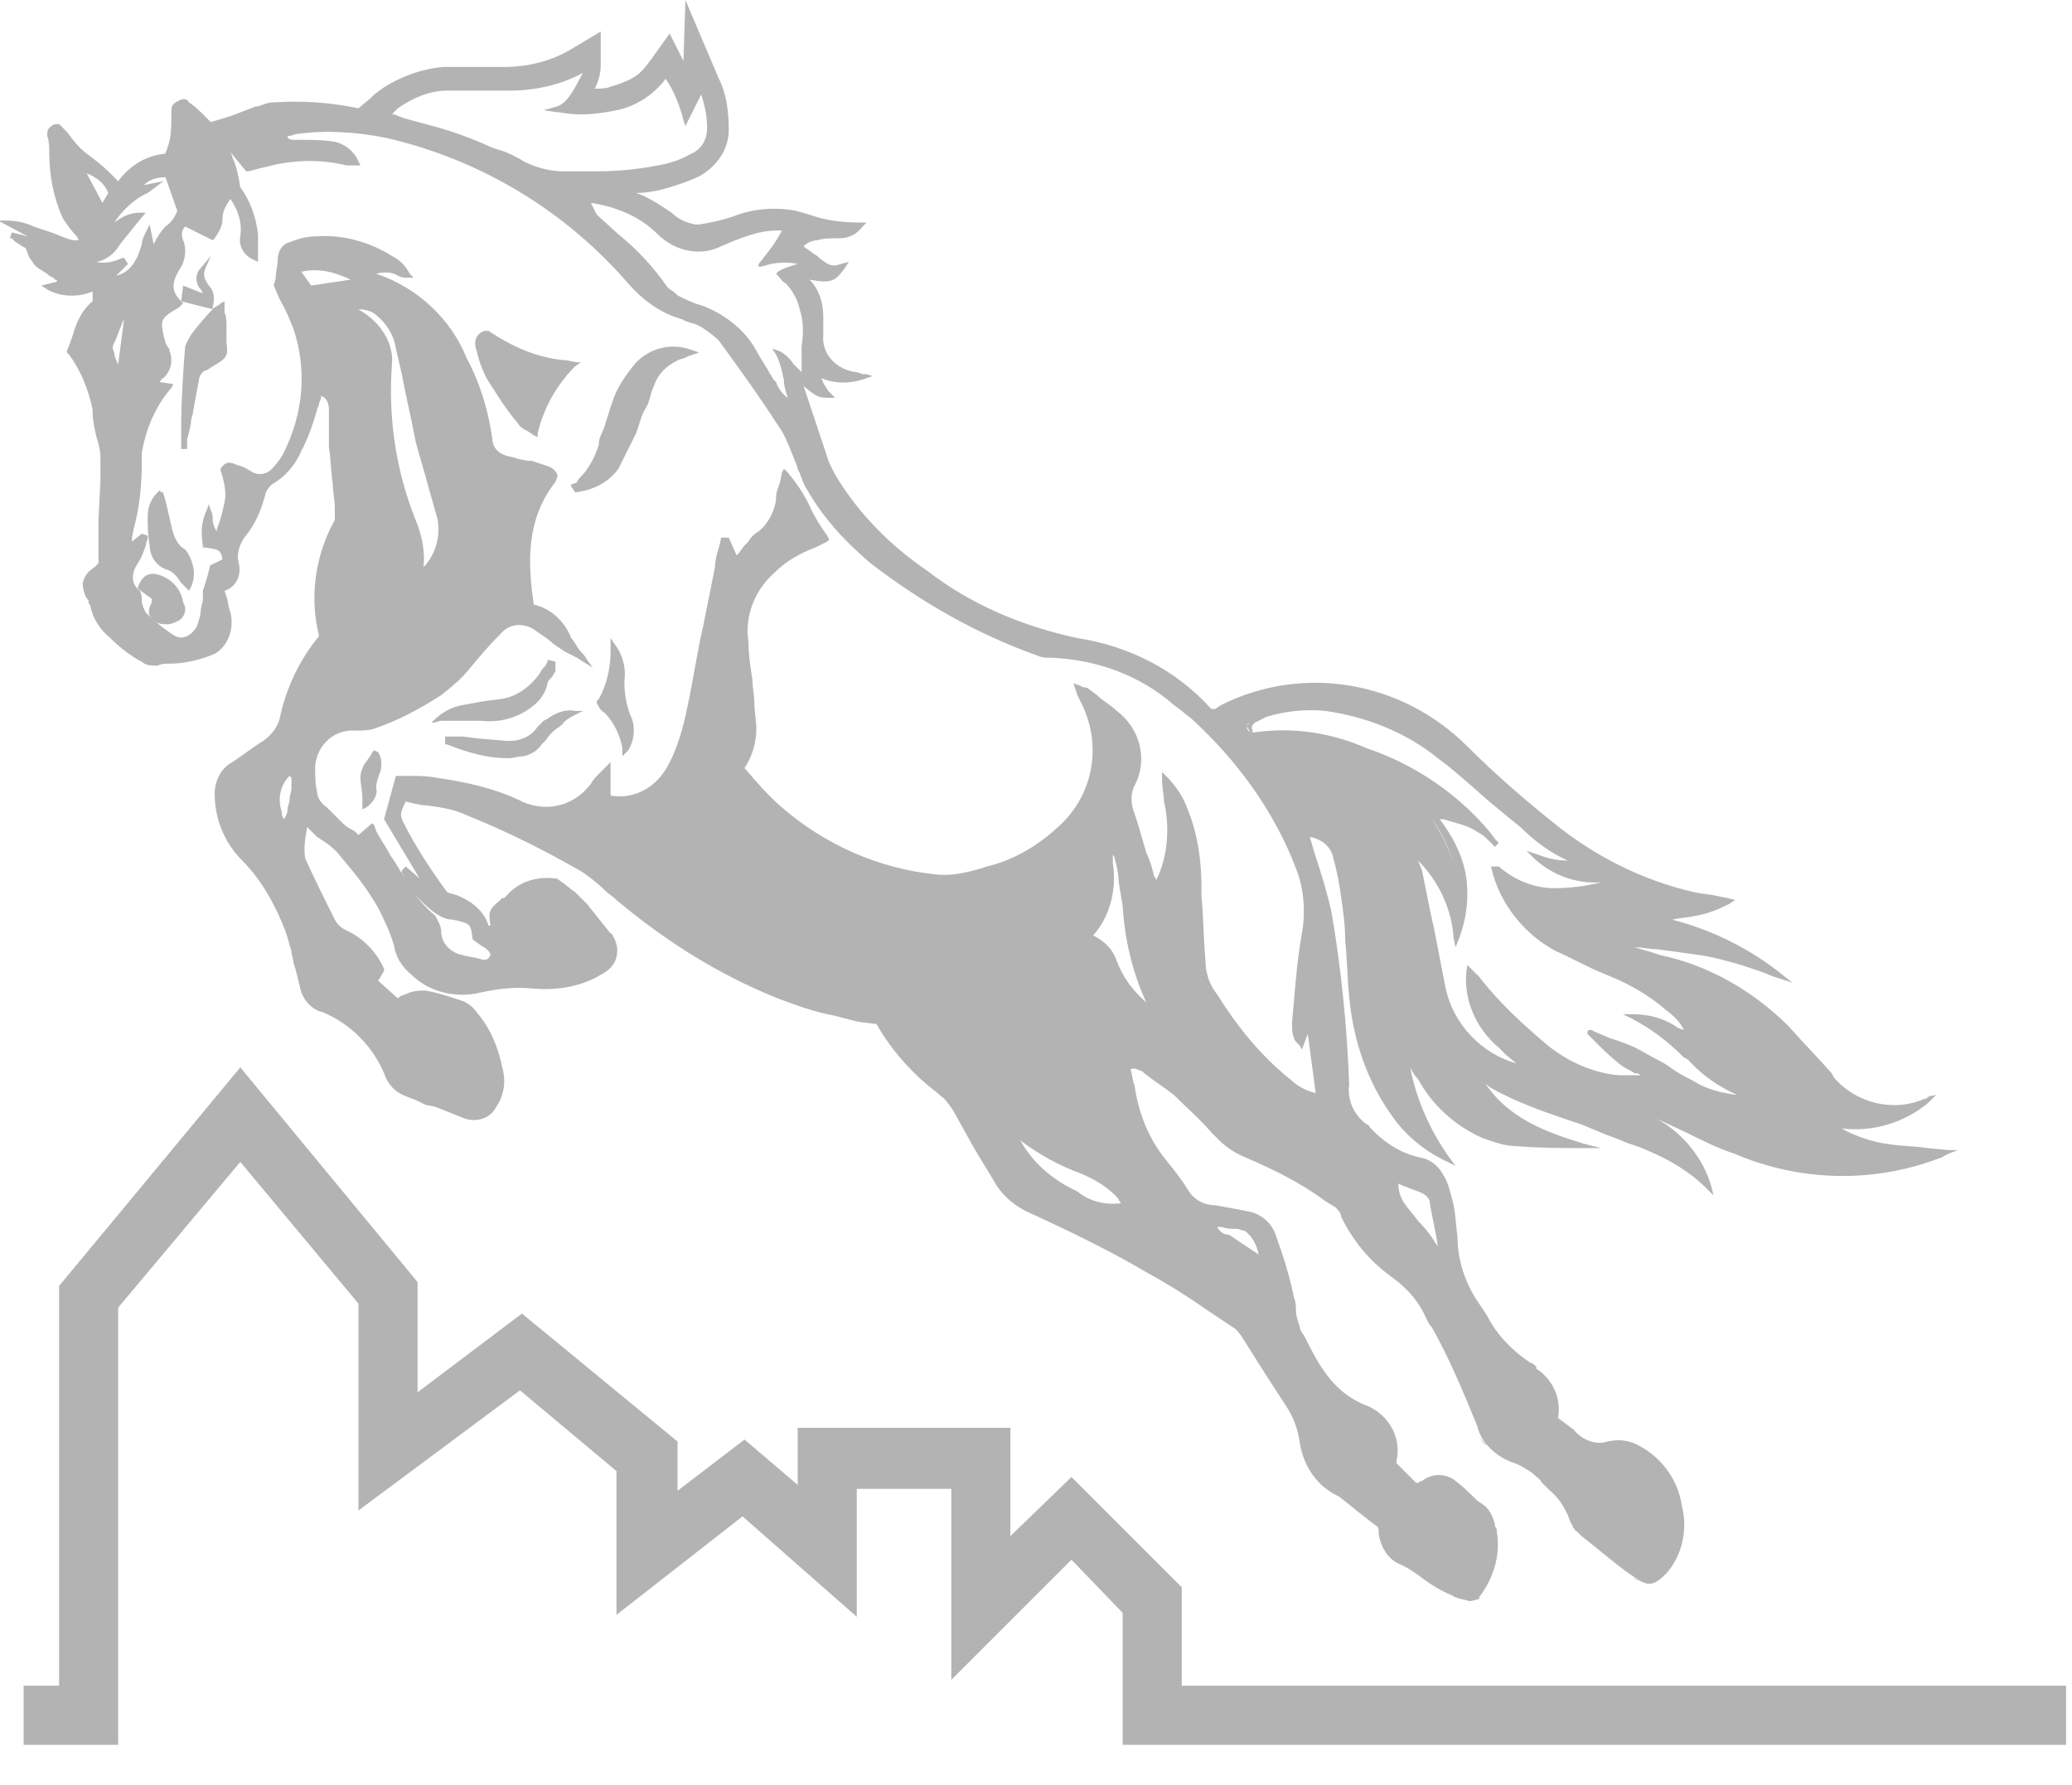
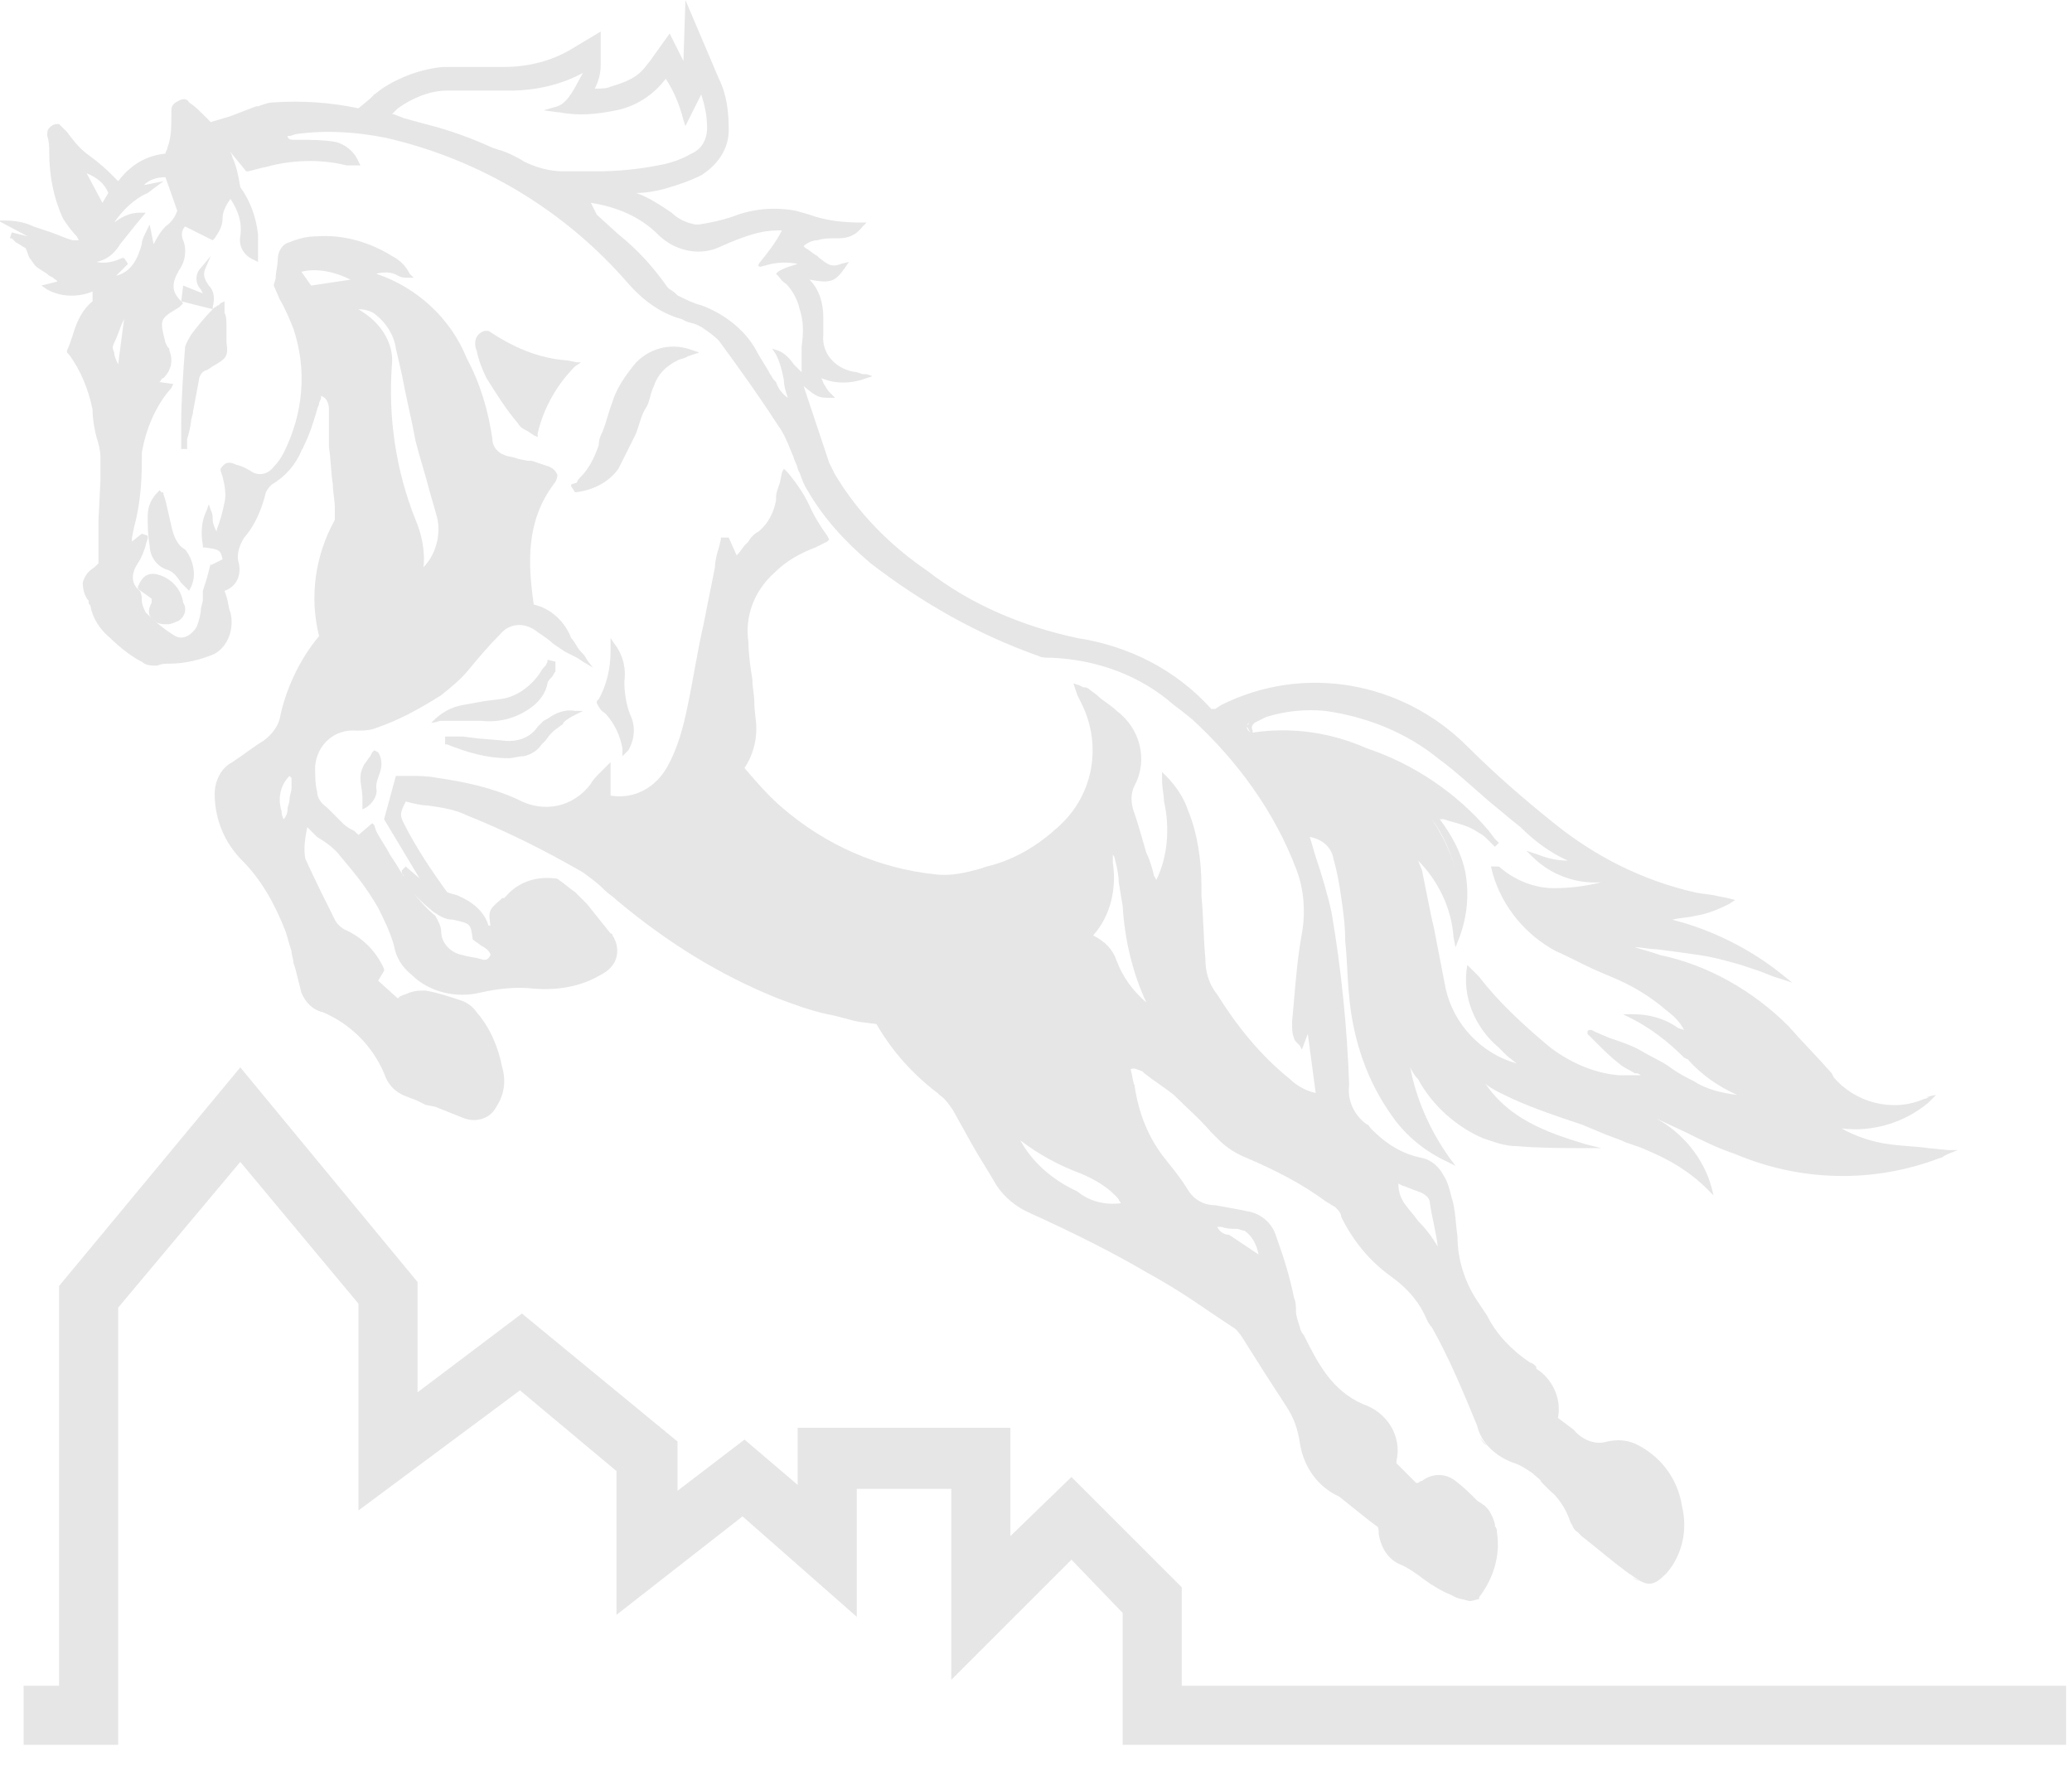
<svg xmlns="http://www.w3.org/2000/svg" version="1.1" id="Layer_1" x="0px" y="0px" viewBox="0 0 105.2 90.6" style="enable-background:new 0 0 105.2 90.6;" xml:space="preserve">
  <style type="text/css">
- 	.st0{opacity:0.3;}
+ 	.st0{opacity:0.1;}
	.st1{fill:#010101;}
</style>
  <g class="st0">
    <path class="st1" d="M1.5,13.1c0.1,0.1,0.2,0.3,0.3,0.4C2,13.7,2.3,13.8,2.5,14l0.2,0.1l0.1,0.1c0.1,0,0.1,0.1,0.1,0.1l-0.8,0.2   l0.3,0.2c0.7,0.4,1.6,0.4,2.3,0.1v0.5c-0.5,0.4-0.8,1-1,1.7c-0.1,0.3-0.2,0.6-0.3,0.8v0.1l0.1,0.1c0.6,0.8,1,1.8,1.2,2.8   c0,0.5,0.1,1,0.2,1.4c0.1,0.3,0.2,0.7,0.2,1c0,0.4,0,0.8,0,1.2l-0.1,2c0,0.5,0,0.9,0,1.4c0,0.2,0,0.4,0,0.6c0,0.1,0,0.1,0,0.2   l-0.1,0.1l-0.1,0.1c-0.3,0.2-0.5,0.4-0.6,0.8c0,0.3,0.1,0.7,0.3,0.9v0.1c0,0.1,0.1,0.1,0.1,0.2c0.1,0.6,0.5,1.2,1,1.6   c0.4,0.4,0.9,0.8,1.4,1.1l0.2,0.1c0.2,0.2,0.5,0.2,0.8,0.2c0.2-0.1,0.4-0.1,0.6-0.1c0.8,0,1.6-0.2,2.3-0.5c0.7-0.4,1-1.3,0.8-2.1   c-0.1-0.2-0.1-0.5-0.2-0.8l-0.1-0.3c0.6-0.2,0.9-0.8,0.7-1.5c-0.1-0.4,0.1-0.9,0.3-1.2c0.6-0.7,0.9-1.5,1.1-2.3   c0.1-0.2,0.2-0.3,0.3-0.4c0.7-0.4,1.2-1,1.5-1.7c0-0.1,0.1-0.1,0.1-0.2c0.3-0.6,0.5-1.2,0.7-1.9c0-0.1,0.1-0.2,0.1-0.3   c0-0.1,0.1-0.2,0.1-0.3c0,0,0-0.1,0-0.1c0.3,0.1,0.4,0.4,0.4,0.7c0,0.2,0,0.4,0,0.6c0,0.4,0,0.8,0,1.3c0.1,0.6,0.1,1.3,0.2,1.9   c0,0.4,0.1,0.8,0.1,1.2c0,0.2,0,0.4,0,0.6c-1,1.8-1.3,3.9-0.8,5.9c-1,1.2-1.7,2.7-2,4.2c-0.1,0.4-0.4,0.8-0.8,1.1   c-0.5,0.3-1,0.7-1.6,1.1c-0.6,0.3-0.9,1-0.9,1.6c0,1.3,0.5,2.5,1.4,3.4c1,1,1.7,2.3,2.2,3.6c0.1,0.3,0.2,0.7,0.3,1   c0,0.2,0.1,0.4,0.1,0.6l0.1,0.3c0.1,0.4,0.2,0.8,0.3,1.2c0.2,0.5,0.6,0.9,1.1,1c1.4,0.6,2.5,1.7,3.1,3.1c0.2,0.6,0.6,1,1.2,1.2   c0.2,0.1,0.3,0.1,0.5,0.2l0.4,0.2l0.5,0.1c0.5,0.2,1,0.4,1.5,0.6c0.6,0.2,1.3,0,1.6-0.6c0.4-0.6,0.5-1.3,0.3-2   c-0.2-1-0.6-2-1.3-2.8c-0.2-0.3-0.5-0.5-0.8-0.6c-0.6-0.2-1.2-0.4-1.8-0.5c-0.3,0-0.5,0-0.8,0.1c-0.2,0.1-0.3,0.1-0.5,0.2l-0.1,0.1   l-1-0.9l0.3-0.5v-0.1c-0.4-0.9-1.1-1.6-2-2c-0.2-0.1-0.4-0.3-0.5-0.5c-0.5-1-1-2-1.5-3.1c-0.1-0.5,0-1.1,0.1-1.6l0.5,0.5   c0.5,0.3,0.9,0.6,1.2,1l0.5,0.6c0.5,0.6,1,1.3,1.4,2c0.3,0.6,0.6,1.2,0.8,1.9c0.1,0.6,0.4,1.1,0.9,1.5c0.9,0.9,2.3,1.2,3.5,0.9   c0.9-0.2,1.8-0.3,2.7-0.2c1.2,0.1,2.4-0.1,3.4-0.7c0.4-0.2,0.7-0.5,0.8-0.9c0.1-0.4,0-0.8-0.2-1.1c0,0,0,0,0,0c0,0,0-0.1-0.1-0.1   c-0.4-0.5-0.8-1-1.2-1.5c0,0-0.1-0.1-0.1-0.1c-0.2-0.2-0.3-0.3-0.5-0.5c-0.3-0.2-0.5-0.4-0.8-0.6c-0.1-0.1-0.2-0.1-0.3-0.1   c-0.9-0.1-1.8,0.2-2.4,0.9c0,0,0,0-0.1,0.1c0,0,0,0-0.1,0l-0.1,0.1c-0.6,0.5-0.6,0.6-0.5,1.3L24.8,47c-0.2-0.7-0.8-1.2-1.5-1.5   c-0.2-0.1-0.4-0.1-0.6-0.2c-0.8-1.1-1.6-2.3-2.2-3.5c-0.2-0.4-0.2-0.5,0.1-1.1c0.4,0.1,0.8,0.2,1.1,0.2c0.7,0.1,1.4,0.2,2,0.5   c2,0.8,4,1.8,5.9,2.9c0.4,0.3,0.7,0.5,1.1,0.9c0.2,0.2,0.4,0.3,0.6,0.5c2.5,2.1,5.2,3.8,8.2,5c0.8,0.3,1.6,0.6,2.5,0.8   c0.6,0.1,1.1,0.3,1.7,0.4l0.8,0.1c0.8,1.4,1.9,2.6,3.1,3.5l0.1,0.1c0.3,0.2,0.5,0.5,0.7,0.8l1,1.8c0.4,0.7,0.8,1.3,1.2,2   c0.4,0.6,1,1.1,1.7,1.4c2.2,1,4.2,2,5.9,3c1.1,0.6,2.2,1.3,3.2,2l1.2,0.8c0.2,0.1,0.3,0.3,0.4,0.4l1.2,1.9l1.1,1.7   c0.4,0.6,0.6,1.2,0.7,1.9c0.2,1.2,0.9,2.2,2,2.7c0.5,0.4,1,0.8,1.5,1.2l0.4,0.3c0.1,0,0.1,0.3,0.1,0.3s0,0.1,0,0.1   c0.1,0.6,0.4,1.2,1,1.5c0.5,0.2,0.9,0.5,1.3,0.8c0.4,0.3,0.9,0.6,1.4,0.8c0.3,0.2,0.6,0.2,0.9,0.3c0.2,0,0.4-0.1,0.5-0.1   c0,0,0,0,0-0.1c0,0,0,0,0,0c0.7-0.9,1.1-2.1,0.9-3.3c0,0,0,0,0,0c0-0.1,0-0.2-0.1-0.3c0,0,0,0,0-0.1c-0.1-0.4-0.3-0.8-0.6-1   L75,76.2c-0.4-0.4-0.7-0.7-1.1-1c-0.5-0.4-1.2-0.4-1.7,0c-0.1,0-0.2,0.1-0.2,0.1h-0.1l-1-1c0,0,0-0.1,0-0.1   c0.3-1.3-0.5-2.5-1.7-2.9c-1.6-0.7-2.3-2.1-3-3.5c-0.1-0.1-0.2-0.3-0.2-0.4c-0.1-0.3-0.2-0.6-0.2-0.8c0-0.2,0-0.5-0.1-0.7   c-0.2-1-0.5-2-0.9-3.1c-0.2-0.7-0.8-1.2-1.5-1.3l-0.5-0.1l-1.1-0.2c-0.6,0-1.1-0.3-1.4-0.8c-0.3-0.5-0.7-1-1.1-1.5   c-0.9-1.1-1.4-2.4-1.6-3.8c-0.1-0.2-0.1-0.5-0.2-0.8c0.2-0.1,0.3,0,0.6,0.1l0.1,0.1c0.5,0.4,1,0.7,1.5,1.1c0.6,0.6,1.3,1.2,1.9,1.9   l0.4,0.4c0.4,0.4,0.9,0.7,1.4,0.9c1.4,0.6,2.8,1.3,4,2.2l0.5,0.3c0.1,0.1,0.3,0.3,0.3,0.5c0.6,1.2,1.4,2.2,2.5,3   c0.7,0.5,1.3,1.1,1.7,1.9c0.1,0.2,0.2,0.5,0.4,0.7c0.9,1.6,1.6,3.3,2.3,5c0.2,0.9,1,1.6,1.9,1.9c0.3,0.1,0.6,0.3,0.9,0.5   c0.2,0.2,0.4,0.3,0.5,0.5c0.1,0.1,0.3,0.3,0.4,0.4c0.5,0.4,0.8,0.9,1,1.5c0.1,0.2,0.2,0.5,0.4,0.6l0.2,0.2c0.9,0.7,1.8,1.5,2.7,2.1   c0.7,0.5,1,0.4,1.6-0.2c0.8-0.9,1.1-2.2,0.8-3.4c-0.2-1.4-1.1-2.6-2.4-3.2c-0.5-0.2-0.9-0.2-1.4-0.1c-0.6,0.2-1.3-0.1-1.7-0.6   L79.1,72c0.2-1-0.3-2-1.1-2.5L78,69.4c-0.1-0.1-0.2-0.2-0.3-0.2c-0.9-0.6-1.7-1.4-2.2-2.4l-0.4-0.6c-0.7-1-1.1-2.2-1.1-3.4   c-0.1-0.7-0.1-1.4-0.3-2c-0.1-0.4-0.2-0.8-0.4-1.1c-0.2-0.4-0.6-0.8-1.1-0.9c-1-0.2-1.8-0.7-2.5-1.4l-0.1-0.1   c-0.1-0.1-0.1-0.2-0.2-0.2c-0.7-0.5-1-1.3-0.9-2c-0.1-2.9-0.4-5.9-0.9-8.8c-0.2-0.9-0.5-1.9-0.8-2.8c-0.1-0.3-0.2-0.7-0.3-1   c0.6,0.1,1.1,0.5,1.2,1.1c0.2,0.7,0.3,1.3,0.4,2c0.1,0.7,0.2,1.4,0.2,2.2c0.1,0.9,0.1,1.8,0.2,2.8c0.2,2.2,0.9,4.3,2.2,6.1   c0.7,1,1.7,1.8,2.8,2.3l0.4,0.2l-0.3-0.4c-1-1.4-1.7-3-2-4.6c0.1,0.2,0.2,0.4,0.4,0.6c0.7,1.3,1.9,2.4,3.3,3   c0.6,0.2,1.1,0.4,1.7,0.4c1.2,0.1,2.4,0.1,3.5,0.1h0.8l-0.8-0.2c-2-0.6-3.9-1.3-5.1-3.1l0.1,0.1c0.4,0.3,0.9,0.5,1.3,0.7   c1.1,0.5,2.3,0.9,3.5,1.3l1.2,0.5l0.8,0.3c0.4,0.2,0.9,0.3,1.3,0.5c1.2,0.5,2.2,1.1,3.1,2l0.3,0.3l-0.1-0.4   c-0.4-1.5-1.5-2.8-2.8-3.5l1.5,0.7c0.8,0.4,1.6,0.8,2.5,1.1c3.3,1.4,7,1.5,10.4,0.2c0.1,0,0.2-0.1,0.2-0.1l0.2-0.1l0.5-0.2l-0.5,0   l-1-0.1c-0.7-0.1-1.3-0.1-2-0.2c-0.8-0.1-1.7-0.4-2.4-0.8c1.6,0.2,3.2-0.3,4.4-1.3l0.4-0.4l-0.5,0.1H98c-0.1,0-0.2,0.1-0.3,0.1   c-1.6,0.7-3.5,0.2-4.6-1.1L93,54.5c-0.7-0.8-1.5-1.6-2.2-2.4c-1.8-1.8-4.1-3.1-6.5-3.6L84,48.4c-0.3-0.1-0.7-0.2-1-0.3   c0.4,0,0.7,0.1,1.1,0.1c0.8,0.1,1.5,0.2,2.2,0.3c0.7,0.1,1.4,0.3,2.1,0.5l0.9,0.3c0.3,0.1,0.7,0.3,1.1,0.4l0.6,0.2l-0.5-0.4   c-1.6-1.3-3.6-2.3-5.6-2.8c0.4-0.1,0.8-0.1,1.2-0.2c0.6-0.1,1.1-0.3,1.7-0.6l0.3-0.2l-0.4-0.1l-0.5-0.1c-0.4-0.1-0.8-0.1-1.2-0.2   c-2.6-0.6-5-1.8-7.1-3.5c-1.5-1.2-3-2.5-4.4-3.9c-3.3-3.3-8.3-4.2-12.5-2.1l-0.3,0.2h-0.1h-0.1c-1.8-2-4.2-3.2-6.8-3.6   c-2.8-0.6-5.4-1.7-7.6-3.4c-1.9-1.3-3.5-2.9-4.7-4.9c-0.1-0.2-0.2-0.4-0.3-0.6c-0.4-1.2-0.8-2.4-1.2-3.6l-0.1-0.3   c0.7,0.6,0.8,0.6,1.4,0.6h0.2l-0.2-0.2L42.2,20c-0.1-0.1-0.2-0.2-0.3-0.4c-0.1-0.1-0.1-0.2-0.2-0.4c0.7,0.3,1.5,0.3,2.3,0l0.3-0.1   L44,19l-0.2,0l-0.3-0.1c0,0,0,0,0,0c-1-0.1-1.8-0.9-1.7-1.9c0-0.1,0-0.3,0-0.5s0-0.2,0-0.4c0-0.7-0.2-1.4-0.7-1.9   c1.1,0.2,1.3,0.1,1.8-0.6l0.2-0.3l-0.4,0.1c-0.5,0.2-0.7,0-1.1-0.3L41.5,13c-0.2-0.1-0.4-0.3-0.6-0.4l-0.1-0.1   c0.2-0.2,0.5-0.3,0.7-0.3c0.3-0.1,0.6-0.1,0.9-0.1h0.2c0.5,0,0.9-0.2,1.2-0.6l0.2-0.2h-0.3c-0.9,0-1.8-0.1-2.6-0.4l-0.7-0.2   c-1.1-0.2-2.2-0.1-3.2,0.3c-0.6,0.2-1.1,0.3-1.7,0.4h-0.2c-0.5-0.1-0.9-0.3-1.2-0.6c-0.6-0.4-1.2-0.8-1.8-1c0.5,0,1-0.1,1.4-0.2   c0.7-0.2,1.3-0.4,1.9-0.7C36.4,8.4,37,7.6,37,6.6c0-0.9-0.1-1.8-0.5-2.6l-1.7-4l-0.1,3.1L34,1.7l-1,1.4c-0.4,0.5-0.6,0.9-2,1.3   c-0.2,0.1-0.5,0.1-0.8,0.1c0.2-0.4,0.3-0.8,0.3-1.2V1.6L29,2.5c-1,0.6-2.2,0.9-3.4,0.9h-0.3c-0.3,0-0.6,0-1,0s-0.9,0-1.1,0   s-0.5,0-0.7,0c-1.1,0.1-2.2,0.5-3.1,1.1L19,4.8L18.8,5l-0.6,0.5c-1.4-0.3-2.9-0.4-4.3-0.3c-0.3,0-0.5,0.1-0.8,0.2h-0.1l-1.3,0.5   l-1,0.3c-0.1-0.1-0.2-0.2-0.3-0.3l-0.1-0.1c-0.2-0.2-0.4-0.4-0.7-0.6C9.5,5,9.3,5,9.1,5.1C8.9,5.2,8.7,5.3,8.7,5.6   c0,0.1,0,0.2,0,0.3c0,0.5,0,1.1-0.2,1.6c0,0.1-0.1,0.2-0.1,0.3C7.4,7.9,6.6,8.4,6,9.2L5.6,8.8c-0.4-0.4-0.8-0.7-1.2-1   s-0.7-0.7-1-1.1L3,6.3H2.9c-0.2,0-0.3,0.1-0.4,0.2C2.4,6.6,2.4,6.7,2.4,6.9c0.1,0.3,0.1,0.6,0.1,0.8c0,1.2,0.2,2.3,0.7,3.4   c0.2,0.3,0.4,0.6,0.7,0.9L4,12.2c-0.1,0-0.2,0-0.3,0c-0.4-0.1-0.8-0.3-1.1-0.4L2,11.6l-0.3-0.1c-0.4-0.2-0.9-0.3-1.4-0.3l-0.4,0   L1.4,12l-0.8-0.2l-0.1,0.3l0.1,0l0.2,0.2c0.2,0.1,0.3,0.2,0.5,0.3C1.4,12.8,1.4,12.9,1.5,13.1z M14.3,41.2   c-0.2-0.6-0.1-1.3,0.4-1.8v0c0,0,0.1,0.1,0.1,0.1c0,0.2,0,0.3,0,0.5c0,0.2-0.1,0.4-0.1,0.6c0,0.2-0.1,0.3-0.1,0.5   c0,0.2-0.1,0.4-0.2,0.5C14.3,41.4,14.3,41.3,14.3,41.2z M51.8,57.9c0.9,0.7,2,1.3,3.1,1.7c0.7,0.3,1.4,0.7,1.9,1.3   c0,0.1,0.1,0.1,0.1,0.2c-0.8,0.1-1.6-0.1-2.2-0.6C53.4,59.9,52.4,59,51.8,57.9L51.8,57.9z M6.1,12.4l0.8-1l0.5-0.6H7.1   c-0.5,0-0.9,0.2-1.3,0.5c0.4-0.6,1-1.2,1.7-1.5l0.4-0.3l0.4-0.3L7.3,9.4C7.6,9.1,8,9,8.4,9L9,10.7c-0.1,0.3-0.3,0.6-0.6,0.8   C8.2,11.7,8,12,7.8,12.4l-0.2-1l-0.2,0.4c-0.1,0.2-0.2,0.4-0.2,0.6C7,13.1,6.7,13.8,5.9,14l0.6-0.6l-0.2-0.3l-0.1,0   c-0.4,0.2-0.9,0.3-1.3,0.2C5.4,13.2,5.8,12.9,6.1,12.4z M5.8,17.4c0.2-0.4,0.3-0.8,0.5-1.2L6,18.5c-0.1-0.2-0.2-0.4-0.2-0.6   C5.7,17.7,5.7,17.6,5.8,17.4z M20.4,19c0.2,1.1,0.5,2.3,0.7,3.4c0.2,0.8,0.5,1.7,0.7,2.5l0.4,1.4c0.2,0.9-0.1,1.9-0.7,2.5   c0.1-0.8-0.1-1.7-0.4-2.4h0c-1-2.5-1.4-5.2-1.2-7.9c0.1-1-0.5-2-1.4-2.6l-0.3-0.2c0.3,0,0.7,0.1,0.9,0.3c0.5,0.4,0.9,1,1,1.7   L20.4,19z M17.8,14.2l-2,0.3l-0.5-0.7C16.1,13.6,17,13.8,17.8,14.2z M20.8,45.1c0.3,0.4,0.7,0.8,1.2,1.2c0.3,0.2,0.6,0.4,1,0.4   c0.9,0.2,0.9,0.2,1,1c0.1,0.1,0.3,0.2,0.4,0.3c0.2,0.1,0.5,0.3,0.5,0.5c-0.1,0.2-0.2,0.3-0.5,0.2s-0.6-0.1-0.9-0.2   c-0.6-0.1-1.1-0.6-1.1-1.2c0-0.3-0.2-0.6-0.3-0.8C21.6,46.1,21.2,45.6,20.8,45.1z M19.5,41.6l1.8,3l-0.7-0.6l-0.2,0.2v0.1   c0,0.1,0.1,0.1,0.1,0.2c-0.2-0.3-0.3-0.5-0.5-0.8l-0.2-0.3c-0.2-0.4-0.5-0.8-0.7-1.2L19,41.9l-0.1-0.1l-0.7,0.6L18,42.2   c-0.2-0.1-0.4-0.2-0.6-0.4c-0.1-0.1-0.2-0.2-0.3-0.3c-0.2-0.2-0.3-0.3-0.5-0.5c-0.3-0.2-0.5-0.5-0.5-0.8C16,39.8,16,39.4,16,38.9   c0.1-1.1,1-1.9,2.1-1.8c0.3,0,0.6,0,0.9-0.1c1.2-0.4,2.3-1,3.4-1.7c0.5-0.4,1-0.8,1.4-1.3c0.5-0.6,1-1.2,1.6-1.8c0,0,0,0,0,0   c0.5-0.6,1.3-0.6,1.9-0.1c0.3,0.2,0.6,0.4,0.8,0.6l0.6,0.4l0.6,0.3l0.3,0.2l0.5,0.3l-0.3-0.4c-0.1-0.2-0.2-0.3-0.3-0.4   c-0.2-0.2-0.3-0.5-0.5-0.7c-0.3-0.8-1-1.5-1.9-1.7c-0.3-2.1-0.4-4.2,1-6.1c0.1-0.1,0.2-0.3,0.2-0.5c-0.1-0.2-0.2-0.3-0.4-0.4   c-0.3-0.1-0.6-0.2-0.9-0.3l-0.2,0l-0.5-0.1c-0.2-0.1-0.5-0.1-0.7-0.2c-0.3-0.1-0.6-0.4-0.6-0.8c-0.2-1.4-0.6-2.8-1.3-4.1   c-0.8-2-2.5-3.6-4.6-4.3c0.4-0.1,0.8-0.1,1.1,0.1c0.2,0.1,0.3,0.1,0.5,0.1l0.3,0l-0.2-0.2c-0.2-0.4-0.5-0.7-0.9-0.9   c-1.1-0.7-2.5-1.1-3.8-1c-0.5,0-0.9,0.1-1.4,0.3c-0.4,0.1-0.6,0.5-0.6,0.9c0,0.3-0.1,0.6-0.1,0.9c0,0.1-0.1,0.3-0.1,0.4l0.3,0.7   c0.3,0.5,0.5,1,0.7,1.5c0.7,2.1,0.5,4.3-0.5,6.3c-0.1,0.2-0.3,0.5-0.5,0.7c-0.3,0.4-0.8,0.5-1.2,0.2c-0.2-0.1-0.3-0.2-0.7-0.3   c-0.4-0.2-0.6-0.1-0.8,0.2v0.1l0.1,0.3c0.1,0.4,0.2,0.9,0.1,1.3c-0.1,0.5-0.2,0.9-0.4,1.4C11.1,26.7,11,26.8,11,27   c-0.1-0.2-0.2-0.4-0.2-0.6c0-0.2,0-0.3-0.1-0.5l-0.1-0.3l-0.1,0.3c-0.3,0.6-0.3,1.2-0.2,1.8v0.1h0.1c0.7,0.1,0.8,0.1,0.9,0.6   l-0.6,0.3v-0.1L10.6,29c-0.1,0.4-0.2,0.7-0.3,1c0,0.1,0,0.2,0,0.3c0,0.1,0,0.1,0,0.2l-0.1,0.4c0,0.3-0.1,0.6-0.2,0.9   c-0.1,0.2-0.3,0.4-0.5,0.5c-0.2,0.1-0.4,0.1-0.6,0c-0.5-0.3-1-0.7-1.5-1.2c-0.1-0.2-0.2-0.4-0.2-0.6c0-0.2,0-0.3-0.1-0.5   c-0.4-0.3-0.5-0.8-0.1-1.4c0.2-0.3,0.3-0.6,0.4-0.9c0-0.1,0.1-0.3,0.1-0.4v-0.1l-0.3-0.1l-0.5,0.4c0-0.1,0-0.1,0-0.2l0.1-0.5   c0.3-1.1,0.4-2.2,0.4-3.4c0-0.1,0-0.3,0-0.4V23c0.2-1.2,0.7-2.4,1.5-3.3l0.1-0.2l-0.7-0.1c0.1-0.1,0.1-0.2,0.2-0.2   c0.4-0.4,0.5-0.9,0.3-1.4c0-0.1,0-0.1-0.1-0.2l-0.1-0.2c-0.3-1.2-0.3-1.2,0.7-1.8c0,0,0.1-0.1,0.1-0.1c0,0,0,0,0,0l0.1-0.1   l-0.1-0.1c0,0,0,0,0,0l1.6,0.4l0-0.1c0.1-0.4,0.1-0.8-0.2-1.1c-0.2-0.3-0.3-0.5-0.2-0.8l0.3-0.7l-0.5,0.6c-0.3,0.3-0.3,0.8,0,1.1   l0.1,0.2l-1-0.4l-0.1,0.8c-0.5-0.5-0.5-0.9-0.1-1.6c0.3-0.4,0.4-1,0.2-1.5c-0.1-0.2-0.1-0.5,0.1-0.7l1.4,0.7l0.1-0.1   c0.2-0.3,0.4-0.6,0.4-1c0-0.4,0.2-0.7,0.4-1c0.4,0.6,0.6,1.2,0.5,1.9c-0.1,0.5,0.2,1,0.7,1.2l0.2,0.1v-0.2c0-0.1,0-0.3,0-0.4   c0-0.3,0-0.6,0-0.8c-0.1-0.9-0.4-1.7-0.9-2.4C12.1,8.9,12,8.4,11.8,8c0-0.1-0.1-0.3-0.2-0.4l0.9,1.1h0.1l0.4-0.1   c0.3-0.1,0.5-0.1,0.8-0.2c1.3-0.3,2.6-0.3,3.8,0c0.1,0,0.2,0,0.3,0h0.4l-0.1-0.2c-0.2-0.5-0.7-0.9-1.2-1c-0.6-0.1-1.2-0.1-1.8-0.1   H15c-0.2,0-0.4,0-0.4-0.2h0.1c0.1,0,0.3-0.1,0.4-0.1c1.5-0.2,3-0.1,4.5,0.2c4.8,1.1,9.1,3.7,12.3,7.4c0.7,0.8,1.6,1.5,2.7,1.8   l0.2,0.1c0.2,0.1,0.4,0.1,0.6,0.2l0.2,0.1c0.3,0.2,0.6,0.4,0.9,0.7c1.1,1.5,2.1,2.9,3,4.3c0.3,0.4,0.5,0.9,0.7,1.4   c0.1,0.2,0.1,0.3,0.2,0.5c0.1,0.2,0.1,0.4,0.2,0.5c0.1,0.3,0.2,0.6,0.4,0.9c0.8,1.4,1.9,2.6,3.2,3.7c2.6,2,5.4,3.6,8.5,4.7   c0.2,0.1,0.4,0.1,0.6,0.1h0.1c2.3,0.1,4.5,0.9,6.2,2.4l0.4,0.3l0.5,0.4c2.3,2.1,4.2,4.7,5.3,7.6c0.4,1,0.5,2.2,0.3,3.3   c-0.2,1.1-0.3,2.2-0.4,3.4l-0.1,1.1c0,0.3,0,0.6,0.1,0.8c0,0.1,0.1,0.2,0.2,0.3c0,0,0.1,0.1,0.1,0.1l0.1,0.2l0.3-0.8l0.4,3   c-0.5-0.1-1-0.4-1.3-0.7c-1.5-1.2-2.7-2.7-3.7-4.3c-0.4-0.5-0.6-1.1-0.6-1.8c-0.1-1.1-0.1-2.2-0.2-3.2V45c0-1.3-0.2-2.7-0.7-3.9   c-0.2-0.6-0.6-1.2-1.1-1.7l-0.2-0.2l0,0.4c0,0.4,0.1,0.8,0.1,1.1c0.3,1.3,0.2,2.8-0.4,4c0-0.1-0.1-0.2-0.1-0.2   c-0.1-0.4-0.2-0.8-0.4-1.2c-0.2-0.7-0.4-1.4-0.6-2c-0.2-0.5-0.2-1,0-1.4c0.7-1.3,0.3-2.9-0.9-3.8c-0.3-0.3-0.7-0.5-1-0.8L55.3,35   c-0.1-0.1-0.2-0.1-0.3-0.1l-0.2-0.1l-0.3-0.1l0.1,0.3l0.1,0.3l0.2,0.4c1.1,2.2,0.6,4.8-1.3,6.4c-1,0.9-2.2,1.6-3.5,1.9l-0.3,0.1   c-0.7,0.2-1.5,0.4-2.3,0.3c-2.9-0.3-5.6-1.5-7.8-3.4c-0.7-0.6-1.3-1.3-1.9-2c0.4-0.6,0.6-1.3,0.6-2c0-0.4-0.1-0.9-0.1-1.3   c0-0.4-0.1-0.8-0.1-1.2c-0.1-0.6-0.2-1.3-0.2-1.9c-0.2-1.3,0.3-2.6,1.3-3.5c0.6-0.6,1.3-1,2.1-1.3l0.4-0.2l0.2-0.1l0.1-0.1L42,27.2   c-0.3-0.4-0.6-0.9-0.8-1.3c-0.3-0.7-0.7-1.3-1.2-1.9l-0.2-0.2l-0.1,0.2l-0.1,0.5c-0.1,0.3-0.2,0.5-0.2,0.8v0.1   C39.3,26,39,26.6,38.5,27c-0.2,0.1-0.4,0.3-0.5,0.5l-0.2,0.2l-0.3,0.4l-0.1,0.1L37,27.3h-0.4v0.1l-0.1,0.4c-0.1,0.3-0.2,0.7-0.2,1   c-0.2,1-0.4,2-0.6,3c-0.3,1.3-0.5,2.7-0.8,4.1c-0.2,1-0.5,2.1-1,3c-0.6,1.1-1.7,1.7-2.9,1.5v-1.7l-0.2,0.2l-0.3,0.3   c-0.2,0.2-0.4,0.4-0.5,0.6c-0.9,1.2-2.4,1.5-3.7,0.8c-1.3-0.6-2.7-0.9-4.1-1.1c-0.5-0.1-0.9-0.1-1.4-0.1h-0.6h-0.1L19.5,41.6z    M28.3,5.4l-0.7,0.2l0.7,0.1h0.1c1,0.2,1.9,0.1,2.9-0.1c1-0.2,1.9-0.8,2.5-1.6c0.4,0.6,0.7,1.3,0.9,2.1l0.1,0.3L35,6   c0.2-0.4,0.4-0.8,0.6-1.2c0.2,0.6,0.3,1.1,0.3,1.7c0,0.6-0.3,1.1-0.8,1.3c-0.5,0.3-1.1,0.5-1.7,0.6c-1,0.2-2.1,0.3-3.1,0.3h-1.3   h-0.4c-0.7,0-1.4-0.2-2-0.5c-0.3-0.2-0.9-0.5-1.3-0.6l-0.3-0.1c-1.1-0.5-2.2-0.9-3.4-1.2l-1.1-0.3l-0.5-0.2h-0.1l0.3-0.3   c0.7-0.5,1.6-0.9,2.5-0.9c0.2,0,0.4,0,0.6,0c0.3,0,0.7,0,1.1,0c0.4,0,0.7,0,1.1,0h0.4c1.3,0,2.6-0.3,3.7-0.9   C29.3,4.2,28.9,5.2,28.3,5.4z M38.8,13.5c0.6-0.2,1.2-0.2,1.7-0.1c-0.3,0.1-0.7,0.2-1,0.4l-0.1,0.1l0.1,0.1   c0.1,0.1,0.2,0.3,0.4,0.4c0.3,0.3,0.6,0.8,0.7,1.3c0.2,0.6,0.2,1.2,0.1,1.9c0,0.1,0,0.3,0,0.4c0,0.3,0,0.6,0,0.9   c-0.1-0.1-0.3-0.3-0.4-0.4c-0.2-0.3-0.5-0.6-0.8-0.7l-0.3-0.1l0.2,0.3c0.2,0.4,0.3,0.8,0.4,1.3c0,0.3,0.1,0.6,0.2,0.9   c-0.3-0.2-0.5-0.5-0.6-0.8l-0.1-0.1c-0.1-0.1-0.1-0.2-0.2-0.3c-0.2-0.4-0.5-0.8-0.7-1.2c-0.6-1.1-1.7-1.9-2.8-2.3   c-0.4-0.1-0.8-0.3-1.2-0.5l-0.1-0.1c-0.1-0.1-0.3-0.2-0.4-0.3c-0.7-1-1.5-1.9-2.5-2.7l-1.1-1L30,10.3c1.3,0.2,2.5,0.7,3.4,1.6   c0.8,0.8,2,1.1,3,0.7c2-0.9,2.6-0.9,3.3-0.9c-0.3,0.6-0.7,1.1-1.1,1.6c0,0-0.1,0.1-0.1,0.2C38.6,13.6,38.7,13.5,38.8,13.5z    M56.5,43.8c0-0.1,0-0.3,0-0.4c0.1,0.1,0.1,0.2,0.1,0.2c0.1,0.4,0.2,0.8,0.2,1.2L57,46c0.1,1.7,0.5,3.4,1.2,4.9   c-0.7-0.6-1.2-1.3-1.5-2.1c-0.2-0.6-0.6-1-1.2-1.3C56.4,46.5,56.7,45.1,56.5,43.8z M5.2,10.3L4.4,8.8c0.5,0.2,0.9,0.5,1.1,1   L5.2,10.3z M74,44.4c-0.3-1-0.7-1.9-1.3-2.8C73.3,42.4,73.7,43.4,74,44.4c0,0.2,0.1,0.4,0.1,0.6C74.1,44.8,74.1,44.6,74,44.4z    M63.7,36.7c0.2-0.1,0.4-0.2,0.6-0.3c1-0.3,2-0.4,3-0.3c2.1,0.3,4.1,1.1,5.7,2.4c1.1,0.8,2.1,1.8,3.1,2.6l0.6,0.5l0.5,0.4   c0.7,0.7,1.5,1.3,2.4,1.7c-0.5,0-1-0.1-1.5-0.3l-0.6-0.2l0.3,0.3c0.9,0.9,2.2,1.4,3.5,1.3c-0.8,0.2-1.6,0.3-2.4,0.3   c-1,0-2-0.4-2.8-1.1L75.7,44l0.1,0.4c0.5,1.7,1.7,3.1,3.2,3.9c0.7,0.3,1.4,0.7,2.1,1l0.7,0.3c1,0.4,2,1,2.8,1.7   c0.4,0.3,0.7,0.6,0.9,1l-0.3-0.1c-0.7-0.5-1.5-0.7-2.3-0.7h-0.5l0.4,0.2c1,0.5,1.9,1.2,2.7,2l0.2,0.1c0.7,0.8,1.6,1.4,2.5,1.8   c-0.8-0.1-1.6-0.3-2.2-0.7c-0.4-0.2-0.8-0.4-1.2-0.7c-0.4-0.3-0.9-0.5-1.4-0.8c-0.5-0.3-1.1-0.5-1.7-0.7l-0.7-0.3l-0.2-0.1   c-0.1,0-0.2,0-0.2,0.1v0.1l0.1,0.1l0.4,0.4c0.3,0.3,0.7,0.7,1.1,1c0.2,0.2,0.5,0.3,0.8,0.5h0.1c0,0,0.1,0,0.2,0.1h-0.1   c-0.3,0-0.7,0-1,0c-1.3-0.1-2.6-0.7-3.6-1.5c-1.3-1.1-2.5-2.2-3.5-3.5l-0.3-0.3l-0.1-0.1l-0.2-0.2V49c-0.3,1.6,0.4,3.2,1.6,4.2   l0.4,0.4l0.5,0.4c-1.8-0.5-3.2-2-3.6-3.8c-0.2-1-0.4-2.1-0.6-3.1c-0.1-0.4-0.2-0.9-0.3-1.4c-0.1-0.5-0.2-1-0.3-1.5L72,43.7   c1,1,1.7,2.4,1.8,3.9l0.1,0.5l0.2-0.5c0.4-1.1,0.5-2.2,0.3-3.3c-0.2-1-0.7-1.9-1.3-2.7h0.2c0.3,0.1,0.7,0.2,1,0.3   c0.3,0.1,0.5,0.2,0.8,0.4c0.2,0.1,0.3,0.2,0.5,0.4l0.2,0.2l0.1,0.1l0.2-0.2l-0.1-0.1l-0.1-0.1l-0.3-0.4c-1.6-1.9-3.8-3.4-6.2-4.2   c-1.8-0.8-3.8-1.1-5.8-0.8c0,0,0-0.1,0-0.1C63.5,36.9,63.6,36.8,63.7,36.7z M63.5,37.2C63.5,37.2,63.5,37.2,63.5,37.2   c-0.3-0.2-0.2-0.4-0.1-0.5c0,0.1-0.1,0.1-0.1,0.2C63.4,37,63.4,37.1,63.5,37.2z M61.8,62.3l0.2,0c0.3,0.1,0.5,0.1,0.8,0.1   c0.1,0,0.3,0.1,0.4,0.1c0.4,0.3,0.6,0.7,0.7,1.2l-0.3-0.2l-1.2-0.8C62.1,62.7,61.9,62.5,61.8,62.3z M71,60.1l0.2,0.1   c0.3,0.1,0.5,0.2,0.8,0.3c0.3,0.1,0.6,0.3,0.6,0.6c0.1,0.7,0.3,1.4,0.4,2.2c-0.3-0.5-0.6-0.9-1-1.3c-0.2-0.3-0.5-0.6-0.7-0.9   C71.1,60.8,71,60.5,71,60.1z M67.2,45.1C67.2,45.1,67.2,45.1,67.2,45.1C67.2,45.1,67.2,45.1,67.2,45.1z M83.2,56.1l0.1-0.1   c0,0,0,0,0,0L83.2,56.1C83.2,56.1,83.2,56.1,83.2,56.1z M20.3,40.9c0-0.1,0.1-0.2,0.2-0.3l0,0C20.4,40.7,20.3,40.8,20.3,40.9z    M75.1,72.9c0.1,0.2,0.2,0.4,0.4,0.5C75.4,73.3,75.2,73.1,75.1,72.9z M80.2,77.8L80,77.6c-0.2-0.1-0.3-0.3-0.3-0.5   c-0.2-0.6-0.6-1.2-1.1-1.6c-0.1-0.1-0.2-0.2-0.4-0.3c0.1,0.1,0.3,0.3,0.4,0.4c0.5,0.4,0.9,1,1.1,1.6c0.1,0.2,0.2,0.4,0.4,0.6   c0.9,0.8,1.9,1.5,2.8,2.3c0.1,0.1,0.3,0.2,0.4,0.2c-0.1,0-0.2-0.1-0.4-0.2C82,79.3,81.1,78.5,80.2,77.8z" />
    <path class="st1" d="M29.5,18.4h-0.2l-0.5-0.1c-1.5-0.1-2.8-0.7-4-1.5l-0.1,0h-0.1c-0.6,0.2-0.5,0.8-0.4,1c0.1,0.5,0.3,1,0.5,1.4   c0.5,0.8,1,1.6,1.6,2.3c0.1,0.2,0.3,0.3,0.5,0.4l0.3,0.2l0.2,0.1l0-0.2c0.3-1.3,1-2.5,1.9-3.4L29.5,18.4z" />
    <path class="st1" d="M31.4,23.8c0.3-0.6,0.6-1.2,0.9-1.8l0.1-0.3c0.1-0.3,0.2-0.7,0.4-1s0.2-0.7,0.4-1.1c0.2-0.6,0.6-1,1.2-1.3   c0.2-0.1,0.4-0.1,0.5-0.2l0.3-0.1l0.3-0.1l-0.3-0.1c-1-0.4-2.1-0.2-2.9,0.6c-0.5,0.6-1,1.3-1.2,2c-0.2,0.5-0.3,1-0.5,1.5   c-0.1,0.2-0.2,0.4-0.2,0.7c-0.2,0.6-0.5,1.2-0.9,1.6c-0.1,0.1-0.2,0.2-0.2,0.3L29,24.6v0.1l0.2,0.3l0,0   C30.1,24.9,30.9,24.5,31.4,23.8z" />
    <path class="st1" d="M21.9,36.7c0.2,0,0.4-0.1,0.5-0.1c0,0,0.1,0,0.1,0H23c0.5,0,0.9,0,1.4,0c0.9,0.1,1.8-0.1,2.6-0.7   c0.4-0.3,0.7-0.7,0.8-1.2c0-0.1,0.1-0.2,0.2-0.3c0.1-0.1,0.1-0.2,0.2-0.3c0-0.1,0-0.2,0-0.3v-0.2l-0.4-0.1l0,0.1l-0.1,0.2   c-0.1,0.1-0.2,0.2-0.3,0.4c-0.5,0.7-1.2,1.2-2,1.3l-0.8,0.1l-1.1,0.2c-0.6,0.1-1.1,0.4-1.5,0.8l-0.3,0.3L21.9,36.7   C21.9,36.6,21.9,36.6,21.9,36.7z" />
    <path class="st1" d="M8.7,26.7c-0.1-0.4-0.2-0.9-0.3-1.3l-0.1-0.3c0-0.1,0-0.1-0.1-0.1L8.2,25l-0.1-0.1L8,25   c-0.3,0.3-0.5,0.7-0.5,1.2c0,0.5,0,1,0.1,1.5c0,0.5,0.3,1,0.8,1.2C8.8,29,9,29.3,9.2,29.6c0.1,0.1,0.2,0.2,0.3,0.3l0.1,0.1l0.1-0.2   c0.3-0.6,0.1-1.4-0.3-1.9C9,27.7,8.8,27.2,8.7,26.7z" />
    <path class="st1" d="M27.6,36.6c-0.1,0.1-0.2,0.2-0.3,0.3c-0.4,0.6-1.1,0.8-1.8,0.7l-1.2-0.1l-0.8-0.1H23h-0.4v0.4h0.1   c1,0.4,2,0.7,3.1,0.7c0.3,0,0.5-0.1,0.8-0.1c0.4-0.1,0.7-0.3,0.9-0.6c0.1-0.1,0.1-0.1,0.2-0.2c0.2-0.3,0.4-0.5,0.7-0.7   c0.1-0.1,0.2-0.1,0.2-0.2c0.2-0.2,0.4-0.3,0.6-0.4l0.4-0.2h-0.4c-0.5-0.1-1,0.1-1.4,0.4L27.6,36.6z" />
    <path class="st1" d="M31.7,34.6c0.1-0.7-0.1-1.4-0.5-1.9L31,32.4v0.4c0,0.1,0,0.2,0,0.3c0,0.8-0.2,1.7-0.6,2.4l-0.1,0.1l0,0.1   c0.1,0.2,0.2,0.4,0.4,0.5c0.5,0.5,0.8,1.2,0.9,1.8v0.4l0.3-0.3c0.3-0.5,0.4-1.2,0.1-1.8C31.8,35.8,31.7,35.2,31.7,34.6z" />
    <path class="st1" d="M8.1,29.2C7.5,29,7.2,29.3,7,29.8v0.1l0.7,0.5v0.1v0.1c-0.1,0.2-0.3,0.6,0.1,0.9c0.2,0.2,0.5,0.2,0.7,0.2   c0.2,0,0.4-0.1,0.6-0.2c0.3-0.2,0.4-0.6,0.2-0.9C9.2,29.9,8.7,29.4,8.1,29.2z" />
    <path class="st1" d="M19,38.1l-0.1,0.1l-0.1,0.2c-0.1,0.1-0.2,0.3-0.3,0.4c-0.1,0.2-0.2,0.4-0.2,0.7c0,0.3,0.1,0.7,0.1,1   c0,0.1,0,0.3,0,0.4v0.2l0.2-0.1c0.3-0.2,0.6-0.6,0.5-1c0-0.3,0.1-0.5,0.2-0.8c0.1-0.3,0.1-0.7-0.1-1L19,38.1z" />
    <path class="st1" d="M11.5,16.7c0-0.3,0-0.7-0.1-0.8c0-0.1,0-0.3,0-0.4v-0.2l-0.2,0.1l-0.1,0.1c-0.1,0-0.1,0.1-0.2,0.1l-0.1,0.1   c-0.4,0.4-0.8,0.9-1.1,1.3c-0.1,0.2-0.2,0.3-0.3,0.6c-0.1,1.3-0.2,2.7-0.2,4v0.8c0,0.1,0,0.2,0,0.2c0,0,0,0,0,0.1v0.1h0.3l0-0.5   c0.1-0.3,0.2-0.8,0.2-0.9c0-0.2,0.1-0.3,0.1-0.5c0.1-0.5,0.2-1.1,0.3-1.6c0-0.2,0.2-0.5,0.4-0.5h0l0.3-0.2c0.7-0.4,0.8-0.5,0.7-1.2   C11.5,17,11.5,16.9,11.5,16.7z" />
    <polygon class="st1" points="60,85.6 60,80.6 54.4,75 51.3,78 51.3,72.5 40.5,72.5 40.5,75.4 37.8,73.1 34.4,75.7 34.4,73.2    26.5,66.7 21.2,70.7 21.2,65.1 12.2,54.2 3,65.3 3,85.6 1.2,85.6 1.2,88.6 6,88.6 6,66.4 12.2,59 18.2,66.2 18.2,76.7 26.4,70.6    31.3,74.7 31.3,82 37.7,77 43.5,82.1 43.5,75.6 48.3,75.6 48.3,85.3 54.4,79.2 57,81.9 57,88.6 104.9,88.6 104.9,85.6  " />
  </g>
</svg>
